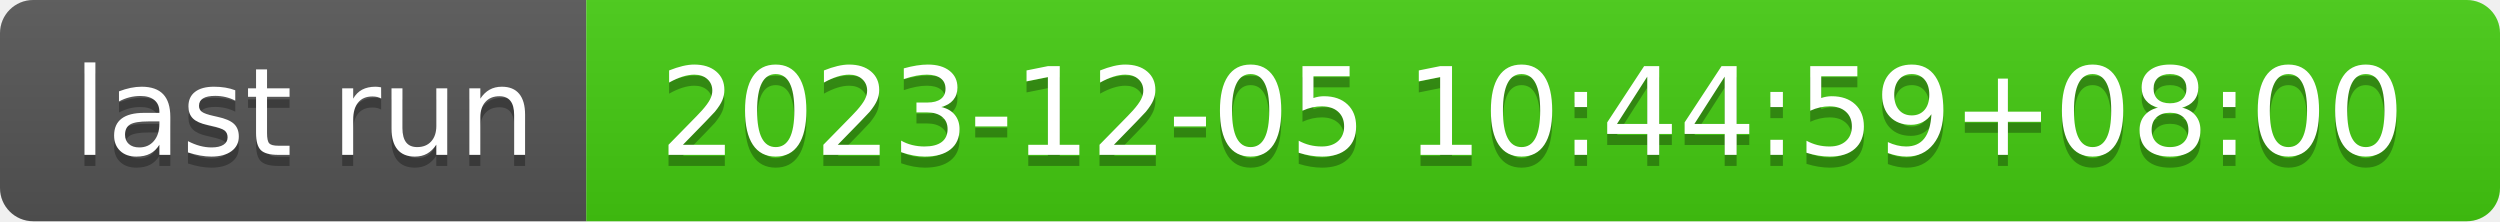
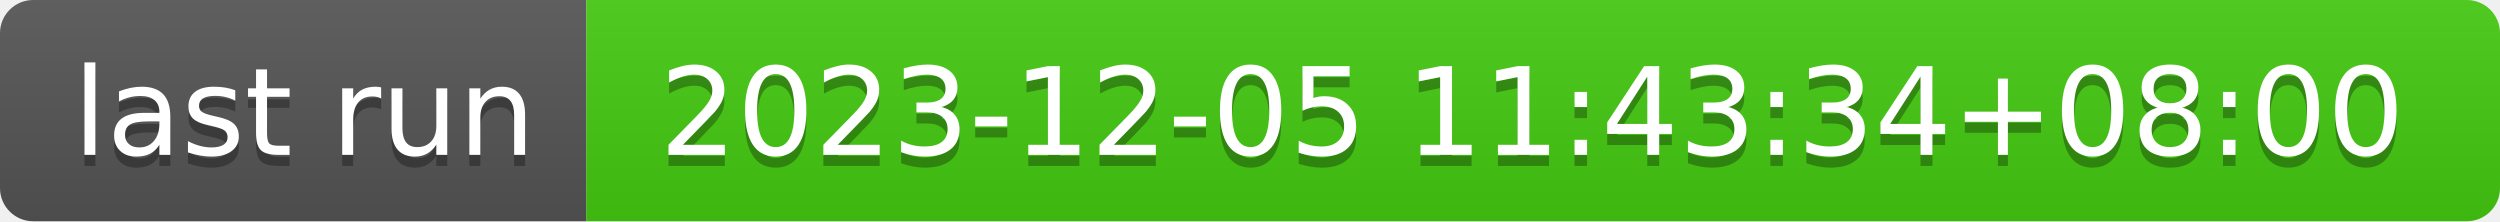
- <svg xmlns="http://www.w3.org/2000/svg" width="226" height="20" role="img" aria-label="last run: 2023-12-05 10:44:59+08:00">
+ <svg xmlns="http://www.w3.org/2000/svg" width="226" height="20" role="img" aria-label="last run: 2023-12-05 11:43:34+08:00">
  <linearGradient id="s" x2="0" y2="100%">
    <stop offset="0" stop-color="#bbb" stop-opacity=".1" />
    <stop offset="1" stop-opacity=".1" />
  </linearGradient>
  <clipPath id="r">
    <rect width="226" height="20" rx="3" fill="#fff" />
  </clipPath>
  <g clip-path="url(#r)">
    <rect width="53" height="20" fill="#555" />
    <rect x="53" width="173" height="20" fill="#4c1" />
    <rect width="226" height="20" fill="url(#s)" />
  </g>
  <g fill="#fff" text-anchor="middle" font-family="Verdana,Geneva,DejaVu Sans,sans-serif" text-rendering="geometricPrecision" font-size="110">
    <text aria-hidden="true" x="275" y="150" fill="#010101" fill-opacity=".3" transform="scale(.1)" textLength="430">last run</text>
    <text x="275" y="140" transform="scale(.1)" fill="#fff" textLength="430">last run</text>
-     <text aria-hidden="true" x="1385" y="150" fill="#010101" fill-opacity=".3" transform="scale(.1)" textLength="1630">2023-12-05 10:44:59+08:00</text>
-     <text x="1385" y="140" transform="scale(.1)" fill="#fff" textLength="1630">2023-12-05 10:44:59+08:00</text>
+     <text aria-hidden="true" x="1385" y="150" fill="#010101" fill-opacity=".3" transform="scale(.1)" textLength="1630">2023-12-05 11:43:34+08:00</text>
+     <text x="1385" y="140" transform="scale(.1)" fill="#fff" textLength="1630">2023-12-05 11:43:34+08:00</text>
  </g>
</svg>
